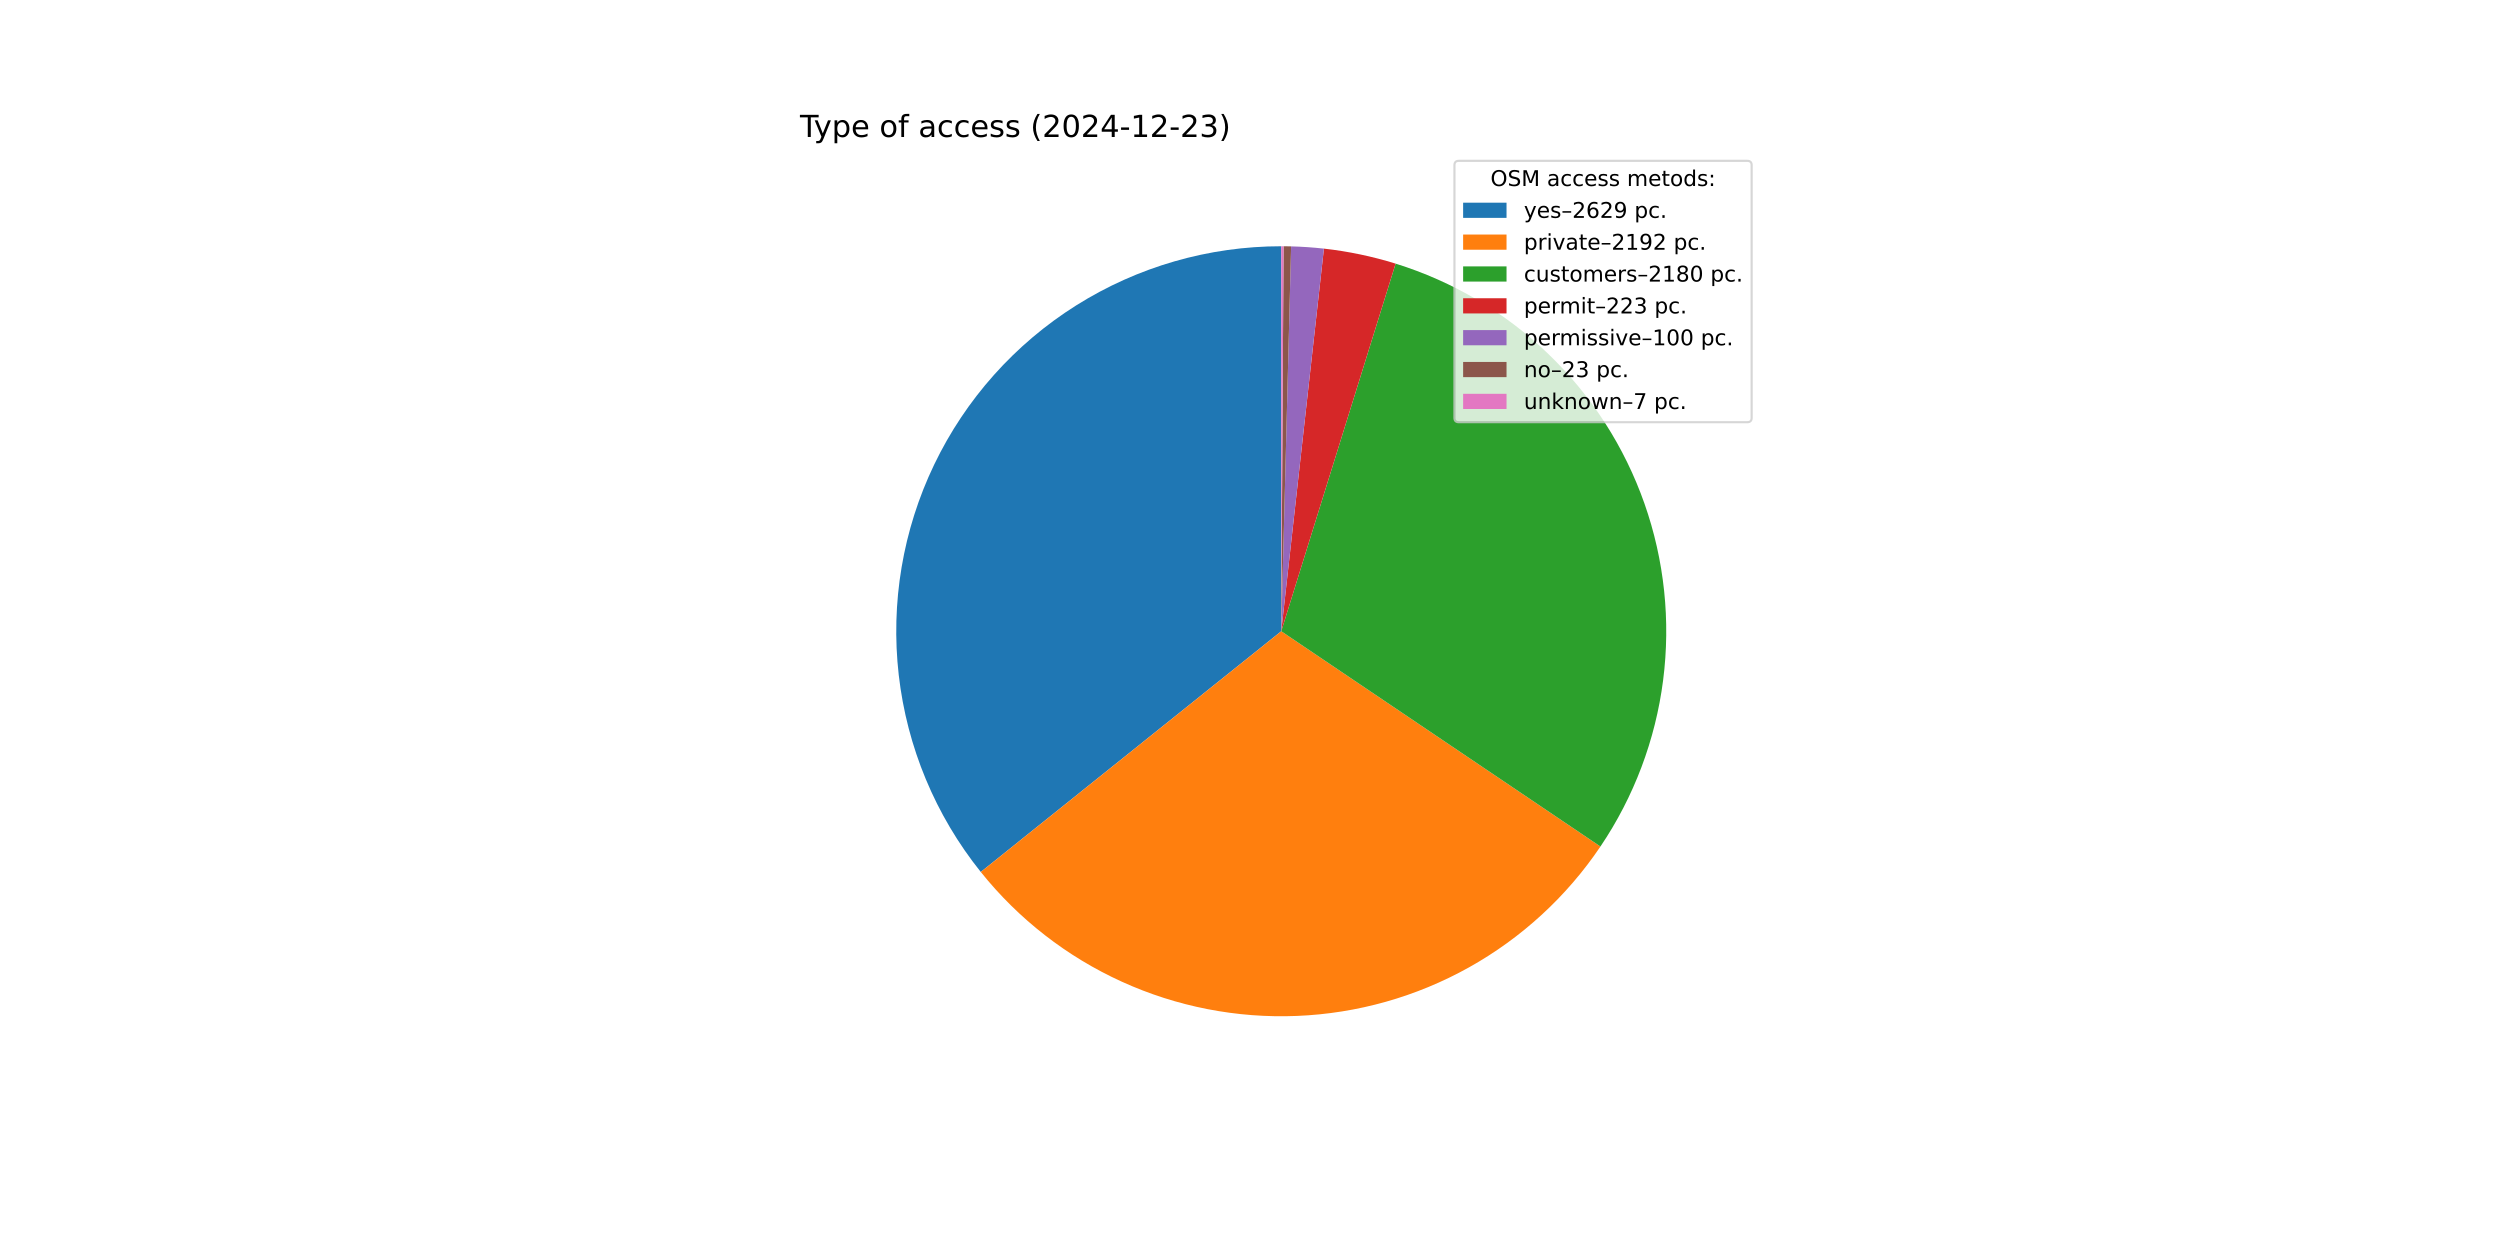
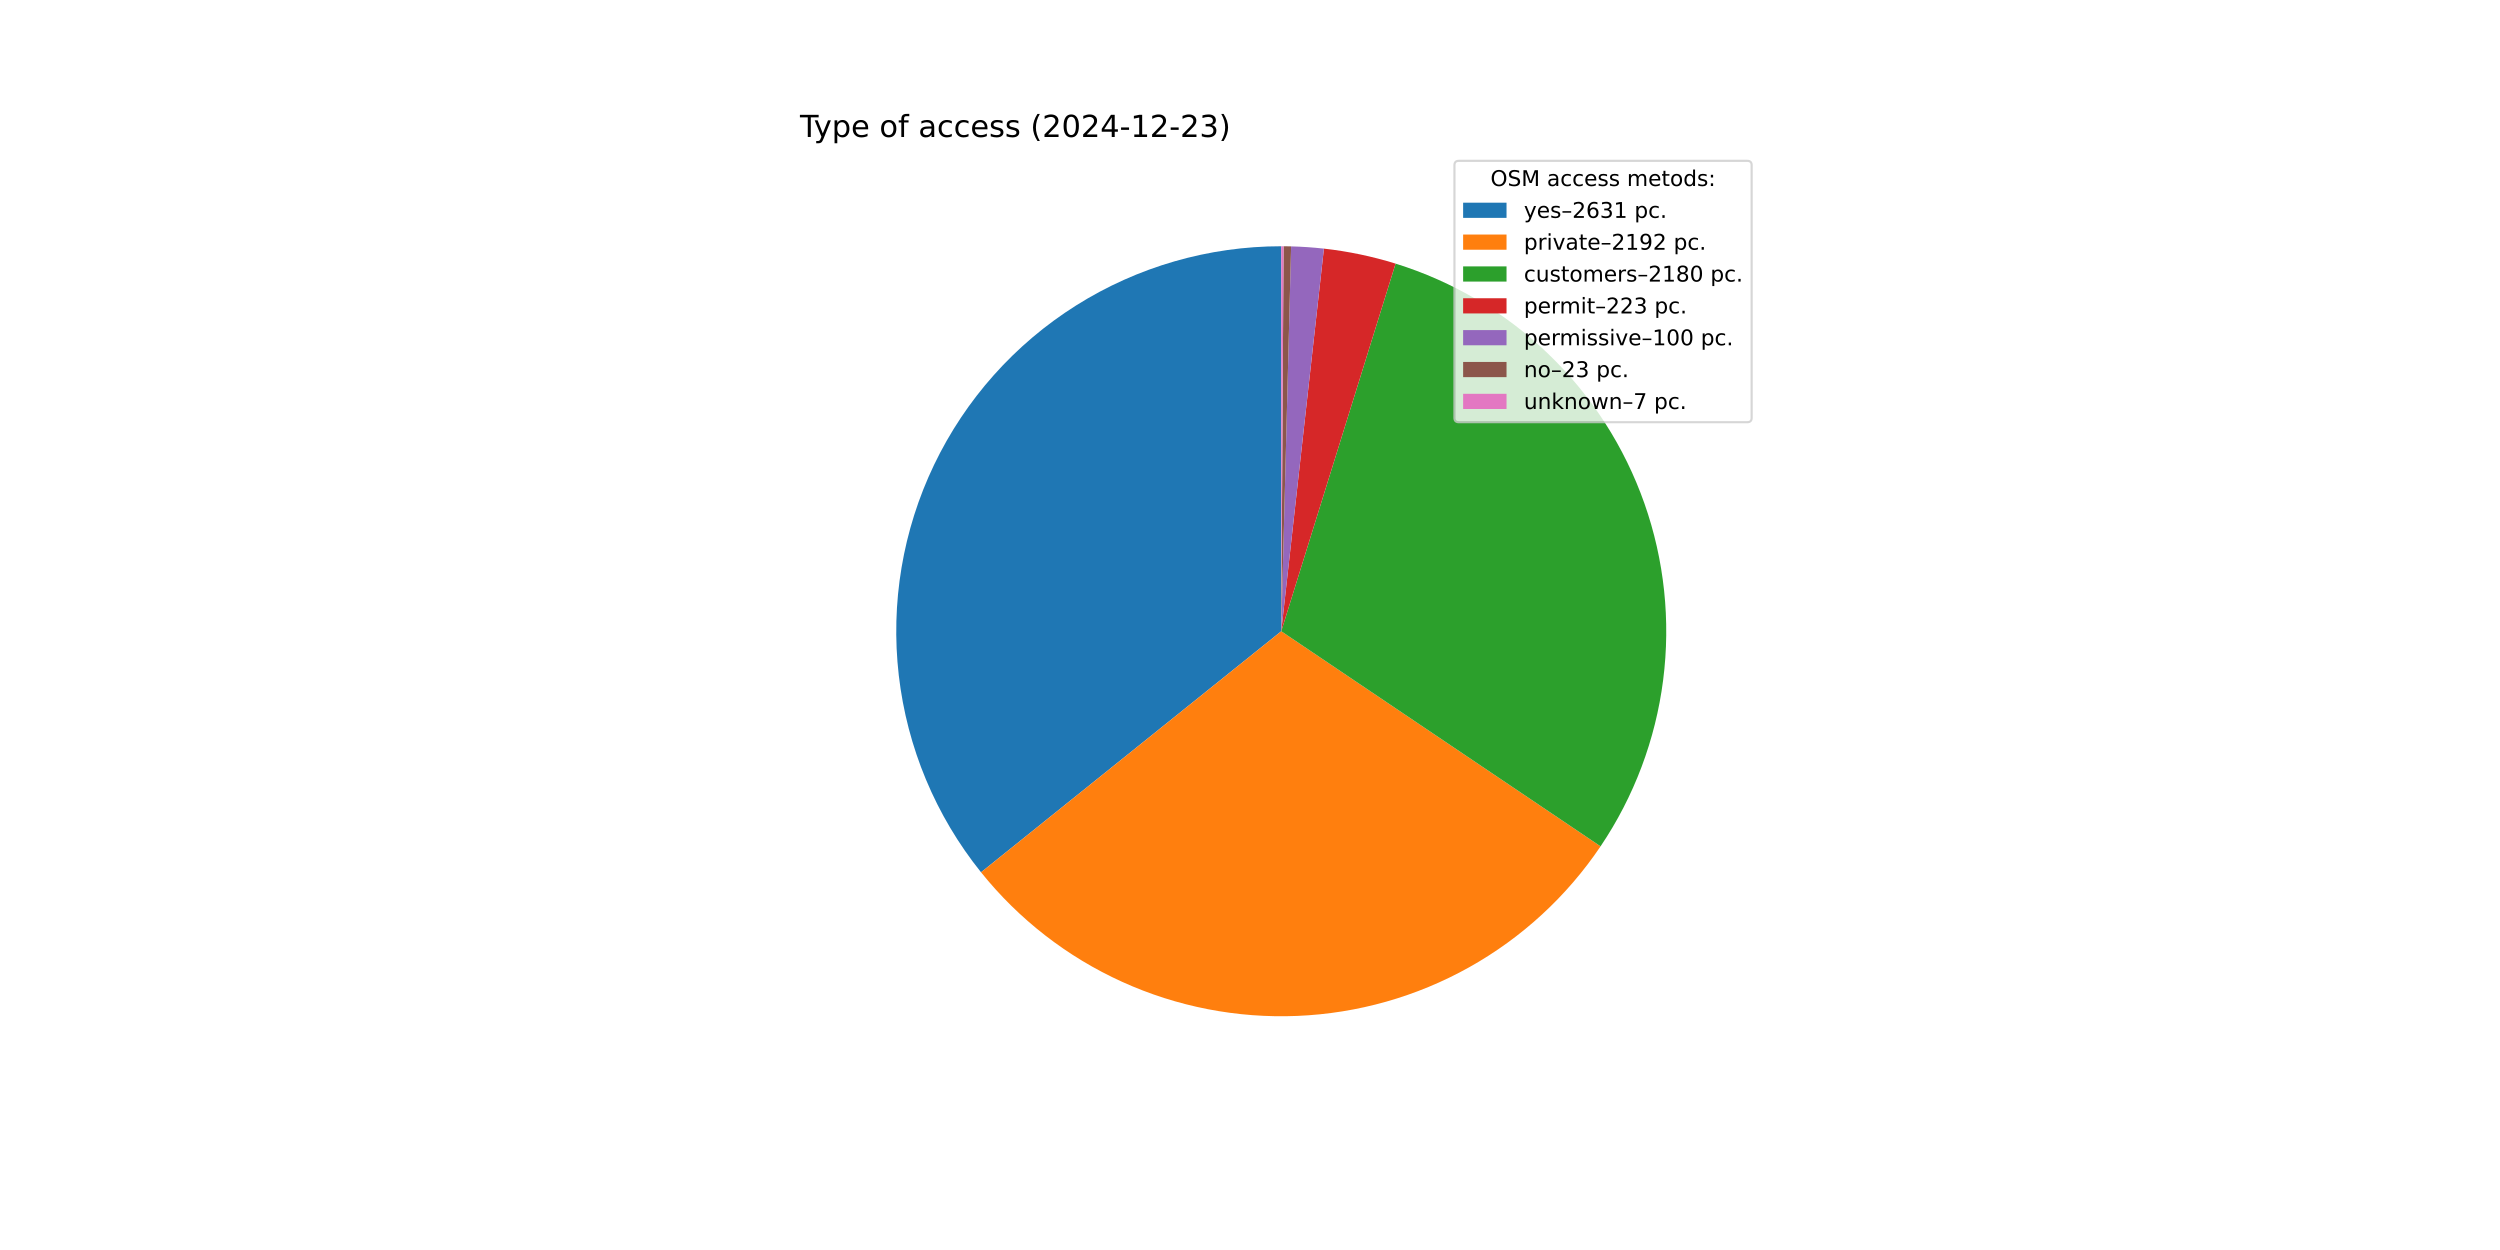
<svg xmlns="http://www.w3.org/2000/svg" xmlns:xlink="http://www.w3.org/1999/xlink" width="1152pt" height="576pt" viewBox="0 0 1152 576" version="1.1">
  <defs>
    <style type="text/css">*{stroke-linejoin: round; stroke-linecap: butt}</style>
  </defs>
  <g id="figure_1">
    <g id="patch_1">
      <path d="M 0 576  L 1152 576  L 1152 0  L 0 0  z " style="fill: #ffffff" />
    </g>
    <g id="axes_1">
      <g id="patch_2">
-         <path d="M 590.4 113.472  C 556.976 113.472 524.222 122.918 495.931 140.716  C 467.639 158.515 444.946 183.951 430.476 214.081  C 416.007 244.211 410.343 277.826 414.14 311.034  C 417.938 344.242 431.043 375.71 451.94 401.797  L 590.4 290.88  z " style="fill: #1f77b4" />
+         <path d="M 590.4 113.472  C 556.959 113.472 524.19 122.927 495.89 140.742  C 467.589 158.557 444.894 184.016 430.434 214.169  C 415.975 244.322 410.331 277.958 414.157 311.179  C 417.983 344.4 431.126 375.872 452.062 401.948  L 590.4 290.88  z " style="fill: #1f77b4" />
      </g>
      <g id="patch_3">
-         <path d="M 451.94 401.796  C 469.329 423.504 491.582 440.821 516.896 452.345  C 542.21 463.868 569.883 469.279 597.674 468.139  C 625.464 466.999 652.6 459.339 676.885 445.78  C 701.17 432.221 721.929 413.139 737.482 390.08  L 590.4 290.88  z " style="fill: #ff7f0e" />
+         <path d="M 452.062 401.948  C 469.47 423.631 491.735 440.92 517.053 452.416  C 542.371 463.912 570.041 469.296 597.823 468.133  C 625.605 466.969 652.728 459.29 676.996 445.718  C 701.264 432.145 722.006 413.055 737.54 389.993  L 590.4 290.88  z " style="fill: #ff7f0e" />
      </g>
      <g id="patch_4">
-         <path d="M 737.482 390.08  C 752.948 367.148 762.839 340.914 766.363 313.479  C 769.886 286.044 766.945 258.162 757.775 232.066  C 748.606 205.97 733.459 182.377 713.548 163.177  C 693.638 143.976 669.51 129.696 643.099 121.48  L 590.4 290.88  z " style="fill: #2ca02c" />
+         <path d="M 737.54 389.993  C 752.989 367.059 762.863 340.827 766.373 313.398  C 769.883 285.969 766.932 258.096 757.756 232.01  C 748.58 205.924 733.431 182.342 713.522 163.151  C 693.613 143.96 669.49 129.687 643.085 121.475  L 590.4 290.88  z " style="fill: #2ca02c" />
      </g>
      <g id="patch_5">
-         <path d="M 643.099 121.48  C 637.718 119.806 632.261 118.389 626.746 117.235  C 621.231 116.081 615.664 115.19 610.064 114.565  L 590.4 290.88  z " style="fill: #d62728" />
+         <path d="M 643.085 121.475  C 637.706 119.803 632.25 118.387 626.737 117.233  C 621.223 116.079 615.657 115.189 610.059 114.565  L 590.4 290.88  z " style="fill: #d62728" />
      </g>
      <g id="patch_6">
-         <path d="M 610.064 114.565  C 607.553 114.285 605.037 114.059 602.517 113.886  C 599.996 113.714 597.472 113.595 594.947 113.53  L 590.4 290.88  z " style="fill: #9467bd" />
+         <path d="M 610.059 114.565  C 607.549 114.285 605.033 114.058 602.513 113.886  C 599.993 113.714 597.47 113.595 594.945 113.53  L 590.4 290.88  z " style="fill: #9467bd" />
      </g>
      <g id="patch_7">
-         <path d="M 594.947 113.53  C 594.366 113.515 593.785 113.503 593.204 113.494  C 592.623 113.485 592.042 113.479 591.461 113.475  L 590.4 290.88  z " style="fill: #8c564b" />
+         <path d="M 594.945 113.53  C 594.365 113.515 593.784 113.503 593.203 113.494  C 592.622 113.485 592.042 113.479 591.461 113.475  L 590.4 290.88  z " style="fill: #8c564b" />
      </g>
      <g id="patch_8">
-         <path d="M 591.461 113.475  C 591.284 113.474 591.107 113.473 590.931 113.473  C 590.754 113.472 590.577 113.472 590.4 113.472  L 590.4 290.88  z " style="fill: #e377c2" />
+         <path d="M 591.461 113.475  C 591.284 113.474 591.107 113.473 590.93 113.473  C 590.754 113.472 590.577 113.472 590.4 113.472  L 590.4 290.88  z " style="fill: #e377c2" />
      </g>
      <g id="matplotlib.axis_1" />
      <g id="matplotlib.axis_2" />
      <g id="text_1">
        <g transform="translate(368.64 63.12) scale(0.14 -0.14)">
          <defs>
            <path id="DejaVuSans-54" d="M -19 4666  L 3928 4666  L 3928 4134  L 2272 4134  L 2272 0  L 1638 0  L 1638 4134  L -19 4134  L -19 4666  z " transform="scale(0.015625)" />
            <path id="DejaVuSans-79" d="M 2059 -325  Q 1816 -950 1584 -1140  Q 1353 -1331 966 -1331  L 506 -1331  L 506 -850  L 844 -850  Q 1081 -850 1212 -737  Q 1344 -625 1503 -206  L 1606 56  L 191 3500  L 800 3500  L 1894 763  L 2988 3500  L 3597 3500  L 2059 -325  z " transform="scale(0.015625)" />
            <path id="DejaVuSans-70" d="M 1159 525  L 1159 -1331  L 581 -1331  L 581 3500  L 1159 3500  L 1159 2969  Q 1341 3281 1617 3432  Q 1894 3584 2278 3584  Q 2916 3584 3314 3078  Q 3713 2572 3713 1747  Q 3713 922 3314 415  Q 2916 -91 2278 -91  Q 1894 -91 1617 61  Q 1341 213 1159 525  z M 3116 1747  Q 3116 2381 2855 2742  Q 2594 3103 2138 3103  Q 1681 3103 1420 2742  Q 1159 2381 1159 1747  Q 1159 1113 1420 752  Q 1681 391 2138 391  Q 2594 391 2855 752  Q 3116 1113 3116 1747  z " transform="scale(0.015625)" />
            <path id="DejaVuSans-65" d="M 3597 1894  L 3597 1613  L 953 1613  Q 991 1019 1311 708  Q 1631 397 2203 397  Q 2534 397 2845 478  Q 3156 559 3463 722  L 3463 178  Q 3153 47 2828 -22  Q 2503 -91 2169 -91  Q 1331 -91 842 396  Q 353 884 353 1716  Q 353 2575 817 3079  Q 1281 3584 2069 3584  Q 2775 3584 3186 3129  Q 3597 2675 3597 1894  z M 3022 2063  Q 3016 2534 2758 2815  Q 2500 3097 2075 3097  Q 1594 3097 1305 2825  Q 1016 2553 972 2059  L 3022 2063  z " transform="scale(0.015625)" />
            <path id="DejaVuSans-20" transform="scale(0.015625)" />
            <path id="DejaVuSans-6f" d="M 1959 3097  Q 1497 3097 1228 2736  Q 959 2375 959 1747  Q 959 1119 1226 758  Q 1494 397 1959 397  Q 2419 397 2687 759  Q 2956 1122 2956 1747  Q 2956 2369 2687 2733  Q 2419 3097 1959 3097  z M 1959 3584  Q 2709 3584 3137 3096  Q 3566 2609 3566 1747  Q 3566 888 3137 398  Q 2709 -91 1959 -91  Q 1206 -91 779 398  Q 353 888 353 1747  Q 353 2609 779 3096  Q 1206 3584 1959 3584  z " transform="scale(0.015625)" />
            <path id="DejaVuSans-66" d="M 2375 4863  L 2375 4384  L 1825 4384  Q 1516 4384 1395 4259  Q 1275 4134 1275 3809  L 1275 3500  L 2222 3500  L 2222 3053  L 1275 3053  L 1275 0  L 697 0  L 697 3053  L 147 3053  L 147 3500  L 697 3500  L 697 3744  Q 697 4328 969 4595  Q 1241 4863 1831 4863  L 2375 4863  z " transform="scale(0.015625)" />
            <path id="DejaVuSans-61" d="M 2194 1759  Q 1497 1759 1228 1600  Q 959 1441 959 1056  Q 959 750 1161 570  Q 1363 391 1709 391  Q 2188 391 2477 730  Q 2766 1069 2766 1631  L 2766 1759  L 2194 1759  z M 3341 1997  L 3341 0  L 2766 0  L 2766 531  Q 2569 213 2275 61  Q 1981 -91 1556 -91  Q 1019 -91 701 211  Q 384 513 384 1019  Q 384 1609 779 1909  Q 1175 2209 1959 2209  L 2766 2209  L 2766 2266  Q 2766 2663 2505 2880  Q 2244 3097 1772 3097  Q 1472 3097 1187 3025  Q 903 2953 641 2809  L 641 3341  Q 956 3463 1253 3523  Q 1550 3584 1831 3584  Q 2591 3584 2966 3190  Q 3341 2797 3341 1997  z " transform="scale(0.015625)" />
            <path id="DejaVuSans-63" d="M 3122 3366  L 3122 2828  Q 2878 2963 2633 3030  Q 2388 3097 2138 3097  Q 1578 3097 1268 2742  Q 959 2388 959 1747  Q 959 1106 1268 751  Q 1578 397 2138 397  Q 2388 397 2633 464  Q 2878 531 3122 666  L 3122 134  Q 2881 22 2623 -34  Q 2366 -91 2075 -91  Q 1284 -91 818 406  Q 353 903 353 1747  Q 353 2603 823 3093  Q 1294 3584 2113 3584  Q 2378 3584 2631 3529  Q 2884 3475 3122 3366  z " transform="scale(0.015625)" />
            <path id="DejaVuSans-73" d="M 2834 3397  L 2834 2853  Q 2591 2978 2328 3040  Q 2066 3103 1784 3103  Q 1356 3103 1142 2972  Q 928 2841 928 2578  Q 928 2378 1081 2264  Q 1234 2150 1697 2047  L 1894 2003  Q 2506 1872 2764 1633  Q 3022 1394 3022 966  Q 3022 478 2636 193  Q 2250 -91 1575 -91  Q 1294 -91 989 -36  Q 684 19 347 128  L 347 722  Q 666 556 975 473  Q 1284 391 1588 391  Q 1994 391 2212 530  Q 2431 669 2431 922  Q 2431 1156 2273 1281  Q 2116 1406 1581 1522  L 1381 1569  Q 847 1681 609 1914  Q 372 2147 372 2553  Q 372 3047 722 3315  Q 1072 3584 1716 3584  Q 2034 3584 2315 3537  Q 2597 3491 2834 3397  z " transform="scale(0.015625)" />
            <path id="DejaVuSans-28" d="M 1984 4856  Q 1566 4138 1362 3434  Q 1159 2731 1159 2009  Q 1159 1288 1364 580  Q 1569 -128 1984 -844  L 1484 -844  Q 1016 -109 783 600  Q 550 1309 550 2009  Q 550 2706 781 3412  Q 1013 4119 1484 4856  L 1984 4856  z " transform="scale(0.015625)" />
            <path id="DejaVuSans-32" d="M 1228 531  L 3431 531  L 3431 0  L 469 0  L 469 531  Q 828 903 1448 1529  Q 2069 2156 2228 2338  Q 2531 2678 2651 2914  Q 2772 3150 2772 3378  Q 2772 3750 2511 3984  Q 2250 4219 1831 4219  Q 1534 4219 1204 4116  Q 875 4013 500 3803  L 500 4441  Q 881 4594 1212 4672  Q 1544 4750 1819 4750  Q 2544 4750 2975 4387  Q 3406 4025 3406 3419  Q 3406 3131 3298 2873  Q 3191 2616 2906 2266  Q 2828 2175 2409 1742  Q 1991 1309 1228 531  z " transform="scale(0.015625)" />
            <path id="DejaVuSans-30" d="M 2034 4250  Q 1547 4250 1301 3770  Q 1056 3291 1056 2328  Q 1056 1369 1301 889  Q 1547 409 2034 409  Q 2525 409 2770 889  Q 3016 1369 3016 2328  Q 3016 3291 2770 3770  Q 2525 4250 2034 4250  z M 2034 4750  Q 2819 4750 3233 4129  Q 3647 3509 3647 2328  Q 3647 1150 3233 529  Q 2819 -91 2034 -91  Q 1250 -91 836 529  Q 422 1150 422 2328  Q 422 3509 836 4129  Q 1250 4750 2034 4750  z " transform="scale(0.015625)" />
            <path id="DejaVuSans-34" d="M 2419 4116  L 825 1625  L 2419 1625  L 2419 4116  z M 2253 4666  L 3047 4666  L 3047 1625  L 3713 1625  L 3713 1100  L 3047 1100  L 3047 0  L 2419 0  L 2419 1100  L 313 1100  L 313 1709  L 2253 4666  z " transform="scale(0.015625)" />
            <path id="DejaVuSans-2d" d="M 313 2009  L 1997 2009  L 1997 1497  L 313 1497  L 313 2009  z " transform="scale(0.015625)" />
            <path id="DejaVuSans-31" d="M 794 531  L 1825 531  L 1825 4091  L 703 3866  L 703 4441  L 1819 4666  L 2450 4666  L 2450 531  L 3481 531  L 3481 0  L 794 0  L 794 531  z " transform="scale(0.015625)" />
            <path id="DejaVuSans-33" d="M 2597 2516  Q 3050 2419 3304 2112  Q 3559 1806 3559 1356  Q 3559 666 3084 287  Q 2609 -91 1734 -91  Q 1441 -91 1130 -33  Q 819 25 488 141  L 488 750  Q 750 597 1062 519  Q 1375 441 1716 441  Q 2309 441 2620 675  Q 2931 909 2931 1356  Q 2931 1769 2642 2001  Q 2353 2234 1838 2234  L 1294 2234  L 1294 2753  L 1863 2753  Q 2328 2753 2575 2939  Q 2822 3125 2822 3475  Q 2822 3834 2567 4026  Q 2313 4219 1838 4219  Q 1578 4219 1281 4162  Q 984 4106 628 3988  L 628 4550  Q 988 4650 1302 4700  Q 1616 4750 1894 4750  Q 2613 4750 3031 4423  Q 3450 4097 3450 3541  Q 3450 3153 3228 2886  Q 3006 2619 2597 2516  z " transform="scale(0.015625)" />
            <path id="DejaVuSans-29" d="M 513 4856  L 1013 4856  Q 1481 4119 1714 3412  Q 1947 2706 1947 2009  Q 1947 1309 1714 600  Q 1481 -109 1013 -844  L 513 -844  Q 928 -128 1133 580  Q 1338 1288 1338 2009  Q 1338 2731 1133 3434  Q 928 4138 513 4856  z " transform="scale(0.015625)" />
          </defs>
          <use xlink:href="#DejaVuSans-54" />
          <use xlink:href="#DejaVuSans-79" x="45.459" />
          <use xlink:href="#DejaVuSans-70" x="104.639" />
          <use xlink:href="#DejaVuSans-65" x="168.115" />
          <use xlink:href="#DejaVuSans-20" x="229.639" />
          <use xlink:href="#DejaVuSans-6f" x="261.426" />
          <use xlink:href="#DejaVuSans-66" x="322.607" />
          <use xlink:href="#DejaVuSans-20" x="357.812" />
          <use xlink:href="#DejaVuSans-61" x="389.6" />
          <use xlink:href="#DejaVuSans-63" x="450.879" />
          <use xlink:href="#DejaVuSans-63" x="505.859" />
          <use xlink:href="#DejaVuSans-65" x="560.84" />
          <use xlink:href="#DejaVuSans-73" x="622.363" />
          <use xlink:href="#DejaVuSans-73" x="674.463" />
          <use xlink:href="#DejaVuSans-20" x="726.562" />
          <use xlink:href="#DejaVuSans-28" x="758.35" />
          <use xlink:href="#DejaVuSans-32" x="797.363" />
          <use xlink:href="#DejaVuSans-30" x="860.986" />
          <use xlink:href="#DejaVuSans-32" x="924.609" />
          <use xlink:href="#DejaVuSans-34" x="988.232" />
          <use xlink:href="#DejaVuSans-2d" x="1051.855" />
          <use xlink:href="#DejaVuSans-31" x="1087.939" />
          <use xlink:href="#DejaVuSans-32" x="1151.562" />
          <use xlink:href="#DejaVuSans-2d" x="1215.186" />
          <use xlink:href="#DejaVuSans-32" x="1251.27" />
          <use xlink:href="#DejaVuSans-33" x="1314.893" />
          <use xlink:href="#DejaVuSans-29" x="1378.516" />
        </g>
      </g>
      <g id="legend_1">
        <g id="patch_9">
          <path d="M 672.208 194.545  L 805.16 194.545  Q 807.16 194.545 807.16 192.545  L 807.16 76.12  Q 807.16 74.12 805.16 74.12  L 672.208 74.12  Q 670.208 74.12 670.208 76.12  L 670.208 192.545  Q 670.208 194.545 672.208 194.545  z " style="fill: #ffffff; opacity: 0.8; stroke: #cccccc; stroke-linejoin: miter" />
        </g>
        <g id="text_2">
          <g transform="translate(686.8038 85.71844) scale(0.1 -0.1)">
            <defs>
              <path id="DejaVuSans-4f" d="M 2522 4238  Q 1834 4238 1429 3725  Q 1025 3213 1025 2328  Q 1025 1447 1429 934  Q 1834 422 2522 422  Q 3209 422 3611 934  Q 4013 1447 4013 2328  Q 4013 3213 3611 3725  Q 3209 4238 2522 4238  z M 2522 4750  Q 3503 4750 4090 4092  Q 4678 3434 4678 2328  Q 4678 1225 4090 567  Q 3503 -91 2522 -91  Q 1538 -91 948 565  Q 359 1222 359 2328  Q 359 3434 948 4092  Q 1538 4750 2522 4750  z " transform="scale(0.015625)" />
              <path id="DejaVuSans-53" d="M 3425 4513  L 3425 3897  Q 3066 4069 2747 4153  Q 2428 4238 2131 4238  Q 1616 4238 1336 4038  Q 1056 3838 1056 3469  Q 1056 3159 1242 3001  Q 1428 2844 1947 2747  L 2328 2669  Q 3034 2534 3370 2195  Q 3706 1856 3706 1288  Q 3706 609 3251 259  Q 2797 -91 1919 -91  Q 1588 -91 1214 -16  Q 841 59 441 206  L 441 856  Q 825 641 1194 531  Q 1563 422 1919 422  Q 2459 422 2753 634  Q 3047 847 3047 1241  Q 3047 1584 2836 1778  Q 2625 1972 2144 2069  L 1759 2144  Q 1053 2284 737 2584  Q 422 2884 422 3419  Q 422 4038 858 4394  Q 1294 4750 2059 4750  Q 2388 4750 2728 4690  Q 3069 4631 3425 4513  z " transform="scale(0.015625)" />
              <path id="DejaVuSans-4d" d="M 628 4666  L 1569 4666  L 2759 1491  L 3956 4666  L 4897 4666  L 4897 0  L 4281 0  L 4281 4097  L 3078 897  L 2444 897  L 1241 4097  L 1241 0  L 628 0  L 628 4666  z " transform="scale(0.015625)" />
              <path id="DejaVuSans-6d" d="M 3328 2828  Q 3544 3216 3844 3400  Q 4144 3584 4550 3584  Q 5097 3584 5394 3201  Q 5691 2819 5691 2113  L 5691 0  L 5113 0  L 5113 2094  Q 5113 2597 4934 2840  Q 4756 3084 4391 3084  Q 3944 3084 3684 2787  Q 3425 2491 3425 1978  L 3425 0  L 2847 0  L 2847 2094  Q 2847 2600 2669 2842  Q 2491 3084 2119 3084  Q 1678 3084 1418 2786  Q 1159 2488 1159 1978  L 1159 0  L 581 0  L 581 3500  L 1159 3500  L 1159 2956  Q 1356 3278 1631 3431  Q 1906 3584 2284 3584  Q 2666 3584 2933 3390  Q 3200 3197 3328 2828  z " transform="scale(0.015625)" />
              <path id="DejaVuSans-74" d="M 1172 4494  L 1172 3500  L 2356 3500  L 2356 3053  L 1172 3053  L 1172 1153  Q 1172 725 1289 603  Q 1406 481 1766 481  L 2356 481  L 2356 0  L 1766 0  Q 1100 0 847 248  Q 594 497 594 1153  L 594 3053  L 172 3053  L 172 3500  L 594 3500  L 594 4494  L 1172 4494  z " transform="scale(0.015625)" />
              <path id="DejaVuSans-64" d="M 2906 2969  L 2906 4863  L 3481 4863  L 3481 0  L 2906 0  L 2906 525  Q 2725 213 2448 61  Q 2172 -91 1784 -91  Q 1150 -91 751 415  Q 353 922 353 1747  Q 353 2572 751 3078  Q 1150 3584 1784 3584  Q 2172 3584 2448 3432  Q 2725 3281 2906 2969  z M 947 1747  Q 947 1113 1208 752  Q 1469 391 1925 391  Q 2381 391 2643 752  Q 2906 1113 2906 1747  Q 2906 2381 2643 2742  Q 2381 3103 1925 3103  Q 1469 3103 1208 2742  Q 947 2381 947 1747  z " transform="scale(0.015625)" />
              <path id="DejaVuSans-3a" d="M 750 794  L 1409 794  L 1409 0  L 750 0  L 750 794  z M 750 3309  L 1409 3309  L 1409 2516  L 750 2516  L 750 3309  z " transform="scale(0.015625)" />
            </defs>
            <use xlink:href="#DejaVuSans-4f" />
            <use xlink:href="#DejaVuSans-53" x="78.711" />
            <use xlink:href="#DejaVuSans-4d" x="142.188" />
            <use xlink:href="#DejaVuSans-20" x="228.467" />
            <use xlink:href="#DejaVuSans-61" x="260.254" />
            <use xlink:href="#DejaVuSans-63" x="321.533" />
            <use xlink:href="#DejaVuSans-63" x="376.514" />
            <use xlink:href="#DejaVuSans-65" x="431.494" />
            <use xlink:href="#DejaVuSans-73" x="493.018" />
            <use xlink:href="#DejaVuSans-73" x="545.117" />
            <use xlink:href="#DejaVuSans-20" x="597.217" />
            <use xlink:href="#DejaVuSans-6d" x="629.004" />
            <use xlink:href="#DejaVuSans-65" x="726.416" />
            <use xlink:href="#DejaVuSans-74" x="787.939" />
            <use xlink:href="#DejaVuSans-6f" x="827.148" />
            <use xlink:href="#DejaVuSans-64" x="888.33" />
            <use xlink:href="#DejaVuSans-73" x="951.807" />
            <use xlink:href="#DejaVuSans-3a" x="1003.906" />
          </g>
        </g>
        <g id="patch_10">
          <path d="M 674.208 100.397  L 694.208 100.397  L 694.208 93.397  L 674.208 93.397  z " style="fill: #1f77b4" />
        </g>
        <g id="text_3">
          <g transform="translate(702.2084 100.3966) scale(0.1 -0.1)">
            <defs>
              <path id="DejaVuSans-2013" d="M 313 1978  L 2888 1978  L 2888 1528  L 313 1528  L 313 1978  z " transform="scale(0.015625)" />
              <path id="DejaVuSans-36" d="M 2113 2584  Q 1688 2584 1439 2293  Q 1191 2003 1191 1497  Q 1191 994 1439 701  Q 1688 409 2113 409  Q 2538 409 2786 701  Q 3034 994 3034 1497  Q 3034 2003 2786 2293  Q 2538 2584 2113 2584  z M 3366 4563  L 3366 3988  Q 3128 4100 2886 4159  Q 2644 4219 2406 4219  Q 1781 4219 1451 3797  Q 1122 3375 1075 2522  Q 1259 2794 1537 2939  Q 1816 3084 2150 3084  Q 2853 3084 3261 2657  Q 3669 2231 3669 1497  Q 3669 778 3244 343  Q 2819 -91 2113 -91  Q 1303 -91 875 529  Q 447 1150 447 2328  Q 447 3434 972 4092  Q 1497 4750 2381 4750  Q 2619 4750 2861 4703  Q 3103 4656 3366 4563  z " transform="scale(0.015625)" />
-               <path id="DejaVuSans-39" d="M 703 97  L 703 672  Q 941 559 1184 500  Q 1428 441 1663 441  Q 2288 441 2617 861  Q 2947 1281 2994 2138  Q 2813 1869 2534 1725  Q 2256 1581 1919 1581  Q 1219 1581 811 2004  Q 403 2428 403 3163  Q 403 3881 828 4315  Q 1253 4750 1959 4750  Q 2769 4750 3195 4129  Q 3622 3509 3622 2328  Q 3622 1225 3098 567  Q 2575 -91 1691 -91  Q 1453 -91 1209 -44  Q 966 3 703 97  z M 1959 2075  Q 2384 2075 2632 2365  Q 2881 2656 2881 3163  Q 2881 3666 2632 3958  Q 2384 4250 1959 4250  Q 1534 4250 1286 3958  Q 1038 3666 1038 3163  Q 1038 2656 1286 2365  Q 1534 2075 1959 2075  z " transform="scale(0.015625)" />
              <path id="DejaVuSans-2e" d="M 684 794  L 1344 794  L 1344 0  L 684 0  L 684 794  z " transform="scale(0.015625)" />
            </defs>
            <use xlink:href="#DejaVuSans-79" />
            <use xlink:href="#DejaVuSans-65" x="59.18" />
            <use xlink:href="#DejaVuSans-73" x="120.703" />
            <use xlink:href="#DejaVuSans-2013" x="172.803" />
            <use xlink:href="#DejaVuSans-32" x="222.803" />
            <use xlink:href="#DejaVuSans-36" x="286.426" />
-             <use xlink:href="#DejaVuSans-32" x="350.049" />
-             <use xlink:href="#DejaVuSans-39" x="413.672" />
+             <use xlink:href="#DejaVuSans-33" x="350.049" />
+             <use xlink:href="#DejaVuSans-31" x="413.672" />
            <use xlink:href="#DejaVuSans-20" x="477.295" />
            <use xlink:href="#DejaVuSans-70" x="509.082" />
            <use xlink:href="#DejaVuSans-63" x="572.559" />
            <use xlink:href="#DejaVuSans-2e" x="627.539" />
          </g>
        </g>
        <g id="patch_11">
          <path d="M 674.208 115.075  L 694.208 115.075  L 694.208 108.075  L 674.208 108.075  z " style="fill: #ff7f0e" />
        </g>
        <g id="text_4">
          <g transform="translate(702.2084 115.0747) scale(0.1 -0.1)">
            <defs>
              <path id="DejaVuSans-72" d="M 2631 2963  Q 2534 3019 2420 3045  Q 2306 3072 2169 3072  Q 1681 3072 1420 2755  Q 1159 2438 1159 1844  L 1159 0  L 581 0  L 581 3500  L 1159 3500  L 1159 2956  Q 1341 3275 1631 3429  Q 1922 3584 2338 3584  Q 2397 3584 2469 3576  Q 2541 3569 2628 3553  L 2631 2963  z " transform="scale(0.015625)" />
              <path id="DejaVuSans-69" d="M 603 3500  L 1178 3500  L 1178 0  L 603 0  L 603 3500  z M 603 4863  L 1178 4863  L 1178 4134  L 603 4134  L 603 4863  z " transform="scale(0.015625)" />
              <path id="DejaVuSans-76" d="M 191 3500  L 800 3500  L 1894 563  L 2988 3500  L 3597 3500  L 2284 0  L 1503 0  L 191 3500  z " transform="scale(0.015625)" />
+               <path id="DejaVuSans-39" d="M 703 97  L 703 672  Q 941 559 1184 500  Q 1428 441 1663 441  Q 2288 441 2617 861  Q 2947 1281 2994 2138  Q 2813 1869 2534 1725  Q 2256 1581 1919 1581  Q 1219 1581 811 2004  Q 403 2428 403 3163  Q 403 3881 828 4315  Q 1253 4750 1959 4750  Q 2769 4750 3195 4129  Q 3622 3509 3622 2328  Q 3622 1225 3098 567  Q 2575 -91 1691 -91  Q 1453 -91 1209 -44  Q 966 3 703 97  z M 1959 2075  Q 2384 2075 2632 2365  Q 2881 2656 2881 3163  Q 2881 3666 2632 3958  Q 2384 4250 1959 4250  Q 1534 4250 1286 3958  Q 1038 3666 1038 3163  Q 1038 2656 1286 2365  Q 1534 2075 1959 2075  z " transform="scale(0.015625)" />
            </defs>
            <use xlink:href="#DejaVuSans-70" />
            <use xlink:href="#DejaVuSans-72" x="63.477" />
            <use xlink:href="#DejaVuSans-69" x="104.59" />
            <use xlink:href="#DejaVuSans-76" x="132.373" />
            <use xlink:href="#DejaVuSans-61" x="191.553" />
            <use xlink:href="#DejaVuSans-74" x="252.832" />
            <use xlink:href="#DejaVuSans-65" x="292.041" />
            <use xlink:href="#DejaVuSans-2013" x="353.564" />
            <use xlink:href="#DejaVuSans-32" x="403.564" />
            <use xlink:href="#DejaVuSans-31" x="467.188" />
            <use xlink:href="#DejaVuSans-39" x="530.811" />
            <use xlink:href="#DejaVuSans-32" x="594.434" />
            <use xlink:href="#DejaVuSans-20" x="658.057" />
            <use xlink:href="#DejaVuSans-70" x="689.844" />
            <use xlink:href="#DejaVuSans-63" x="753.32" />
            <use xlink:href="#DejaVuSans-2e" x="808.301" />
          </g>
        </g>
        <g id="patch_12">
          <path d="M 674.208 129.753  L 694.208 129.753  L 694.208 122.753  L 674.208 122.753  z " style="fill: #2ca02c" />
        </g>
        <g id="text_5">
          <g transform="translate(702.2084 129.7528) scale(0.1 -0.1)">
            <defs>
              <path id="DejaVuSans-75" d="M 544 1381  L 544 3500  L 1119 3500  L 1119 1403  Q 1119 906 1312 657  Q 1506 409 1894 409  Q 2359 409 2629 706  Q 2900 1003 2900 1516  L 2900 3500  L 3475 3500  L 3475 0  L 2900 0  L 2900 538  Q 2691 219 2414 64  Q 2138 -91 1772 -91  Q 1169 -91 856 284  Q 544 659 544 1381  z M 1991 3584  L 1991 3584  z " transform="scale(0.015625)" />
              <path id="DejaVuSans-38" d="M 2034 2216  Q 1584 2216 1326 1975  Q 1069 1734 1069 1313  Q 1069 891 1326 650  Q 1584 409 2034 409  Q 2484 409 2743 651  Q 3003 894 3003 1313  Q 3003 1734 2745 1975  Q 2488 2216 2034 2216  z M 1403 2484  Q 997 2584 770 2862  Q 544 3141 544 3541  Q 544 4100 942 4425  Q 1341 4750 2034 4750  Q 2731 4750 3128 4425  Q 3525 4100 3525 3541  Q 3525 3141 3298 2862  Q 3072 2584 2669 2484  Q 3125 2378 3379 2068  Q 3634 1759 3634 1313  Q 3634 634 3220 271  Q 2806 -91 2034 -91  Q 1263 -91 848 271  Q 434 634 434 1313  Q 434 1759 690 2068  Q 947 2378 1403 2484  z M 1172 3481  Q 1172 3119 1398 2916  Q 1625 2713 2034 2713  Q 2441 2713 2670 2916  Q 2900 3119 2900 3481  Q 2900 3844 2670 4047  Q 2441 4250 2034 4250  Q 1625 4250 1398 4047  Q 1172 3844 1172 3481  z " transform="scale(0.015625)" />
            </defs>
            <use xlink:href="#DejaVuSans-63" />
            <use xlink:href="#DejaVuSans-75" x="54.98" />
            <use xlink:href="#DejaVuSans-73" x="118.359" />
            <use xlink:href="#DejaVuSans-74" x="170.459" />
            <use xlink:href="#DejaVuSans-6f" x="209.668" />
            <use xlink:href="#DejaVuSans-6d" x="270.85" />
            <use xlink:href="#DejaVuSans-65" x="368.262" />
            <use xlink:href="#DejaVuSans-72" x="429.785" />
            <use xlink:href="#DejaVuSans-73" x="470.898" />
            <use xlink:href="#DejaVuSans-2013" x="522.998" />
            <use xlink:href="#DejaVuSans-32" x="572.998" />
            <use xlink:href="#DejaVuSans-31" x="636.621" />
            <use xlink:href="#DejaVuSans-38" x="700.244" />
            <use xlink:href="#DejaVuSans-30" x="763.867" />
            <use xlink:href="#DejaVuSans-20" x="827.49" />
            <use xlink:href="#DejaVuSans-70" x="859.277" />
            <use xlink:href="#DejaVuSans-63" x="922.754" />
            <use xlink:href="#DejaVuSans-2e" x="977.734" />
          </g>
        </g>
        <g id="patch_13">
          <path d="M 674.208 144.431  L 694.208 144.431  L 694.208 137.431  L 674.208 137.431  z " style="fill: #d62728" />
        </g>
        <g id="text_6">
          <g transform="translate(702.2084 144.4309) scale(0.1 -0.1)">
            <use xlink:href="#DejaVuSans-70" />
            <use xlink:href="#DejaVuSans-65" x="63.477" />
            <use xlink:href="#DejaVuSans-72" x="125" />
            <use xlink:href="#DejaVuSans-6d" x="164.363" />
            <use xlink:href="#DejaVuSans-69" x="261.775" />
            <use xlink:href="#DejaVuSans-74" x="289.559" />
            <use xlink:href="#DejaVuSans-2013" x="328.768" />
            <use xlink:href="#DejaVuSans-32" x="378.768" />
            <use xlink:href="#DejaVuSans-32" x="442.391" />
            <use xlink:href="#DejaVuSans-33" x="506.014" />
            <use xlink:href="#DejaVuSans-20" x="569.637" />
            <use xlink:href="#DejaVuSans-70" x="601.424" />
            <use xlink:href="#DejaVuSans-63" x="664.9" />
            <use xlink:href="#DejaVuSans-2e" x="719.881" />
          </g>
        </g>
        <g id="patch_14">
          <path d="M 674.208 159.109  L 694.208 159.109  L 694.208 152.109  L 674.208 152.109  z " style="fill: #9467bd" />
        </g>
        <g id="text_7">
          <g transform="translate(702.2084 159.1091) scale(0.1 -0.1)">
            <use xlink:href="#DejaVuSans-70" />
            <use xlink:href="#DejaVuSans-65" x="63.477" />
            <use xlink:href="#DejaVuSans-72" x="125" />
            <use xlink:href="#DejaVuSans-6d" x="164.363" />
            <use xlink:href="#DejaVuSans-69" x="261.775" />
            <use xlink:href="#DejaVuSans-73" x="289.559" />
            <use xlink:href="#DejaVuSans-73" x="341.658" />
            <use xlink:href="#DejaVuSans-69" x="393.758" />
            <use xlink:href="#DejaVuSans-76" x="421.541" />
            <use xlink:href="#DejaVuSans-65" x="480.721" />
            <use xlink:href="#DejaVuSans-2013" x="542.244" />
            <use xlink:href="#DejaVuSans-31" x="592.244" />
            <use xlink:href="#DejaVuSans-30" x="655.867" />
            <use xlink:href="#DejaVuSans-30" x="719.49" />
            <use xlink:href="#DejaVuSans-20" x="783.113" />
            <use xlink:href="#DejaVuSans-70" x="814.9" />
            <use xlink:href="#DejaVuSans-63" x="878.377" />
            <use xlink:href="#DejaVuSans-2e" x="933.357" />
          </g>
        </g>
        <g id="patch_15">
          <path d="M 674.208 173.787  L 694.208 173.787  L 694.208 166.787  L 674.208 166.787  z " style="fill: #8c564b" />
        </g>
        <g id="text_8">
          <g transform="translate(702.2084 173.7872) scale(0.1 -0.1)">
            <defs>
              <path id="DejaVuSans-6e" d="M 3513 2113  L 3513 0  L 2938 0  L 2938 2094  Q 2938 2591 2744 2837  Q 2550 3084 2163 3084  Q 1697 3084 1428 2787  Q 1159 2491 1159 1978  L 1159 0  L 581 0  L 581 3500  L 1159 3500  L 1159 2956  Q 1366 3272 1645 3428  Q 1925 3584 2291 3584  Q 2894 3584 3203 3211  Q 3513 2838 3513 2113  z " transform="scale(0.015625)" />
            </defs>
            <use xlink:href="#DejaVuSans-6e" />
            <use xlink:href="#DejaVuSans-6f" x="63.379" />
            <use xlink:href="#DejaVuSans-2013" x="124.561" />
            <use xlink:href="#DejaVuSans-32" x="174.561" />
            <use xlink:href="#DejaVuSans-33" x="238.184" />
            <use xlink:href="#DejaVuSans-20" x="301.807" />
            <use xlink:href="#DejaVuSans-70" x="333.594" />
            <use xlink:href="#DejaVuSans-63" x="397.07" />
            <use xlink:href="#DejaVuSans-2e" x="452.051" />
          </g>
        </g>
        <g id="patch_16">
          <path d="M 674.208 188.465  L 694.208 188.465  L 694.208 181.465  L 674.208 181.465  z " style="fill: #e377c2" />
        </g>
        <g id="text_9">
          <g transform="translate(702.2084 188.4653) scale(0.1 -0.1)">
            <defs>
              <path id="DejaVuSans-6b" d="M 581 4863  L 1159 4863  L 1159 1991  L 2875 3500  L 3609 3500  L 1753 1863  L 3688 0  L 2938 0  L 1159 1709  L 1159 0  L 581 0  L 581 4863  z " transform="scale(0.015625)" />
              <path id="DejaVuSans-77" d="M 269 3500  L 844 3500  L 1563 769  L 2278 3500  L 2956 3500  L 3675 769  L 4391 3500  L 4966 3500  L 4050 0  L 3372 0  L 2619 2869  L 1863 0  L 1184 0  L 269 3500  z " transform="scale(0.015625)" />
              <path id="DejaVuSans-37" d="M 525 4666  L 3525 4666  L 3525 4397  L 1831 0  L 1172 0  L 2766 4134  L 525 4134  L 525 4666  z " transform="scale(0.015625)" />
            </defs>
            <use xlink:href="#DejaVuSans-75" />
            <use xlink:href="#DejaVuSans-6e" x="63.379" />
            <use xlink:href="#DejaVuSans-6b" x="126.758" />
            <use xlink:href="#DejaVuSans-6e" x="184.668" />
            <use xlink:href="#DejaVuSans-6f" x="248.047" />
            <use xlink:href="#DejaVuSans-77" x="309.229" />
            <use xlink:href="#DejaVuSans-6e" x="391.016" />
            <use xlink:href="#DejaVuSans-2013" x="454.395" />
            <use xlink:href="#DejaVuSans-37" x="504.395" />
            <use xlink:href="#DejaVuSans-20" x="568.018" />
            <use xlink:href="#DejaVuSans-70" x="599.805" />
            <use xlink:href="#DejaVuSans-63" x="663.281" />
            <use xlink:href="#DejaVuSans-2e" x="718.262" />
          </g>
        </g>
      </g>
    </g>
  </g>
</svg>
